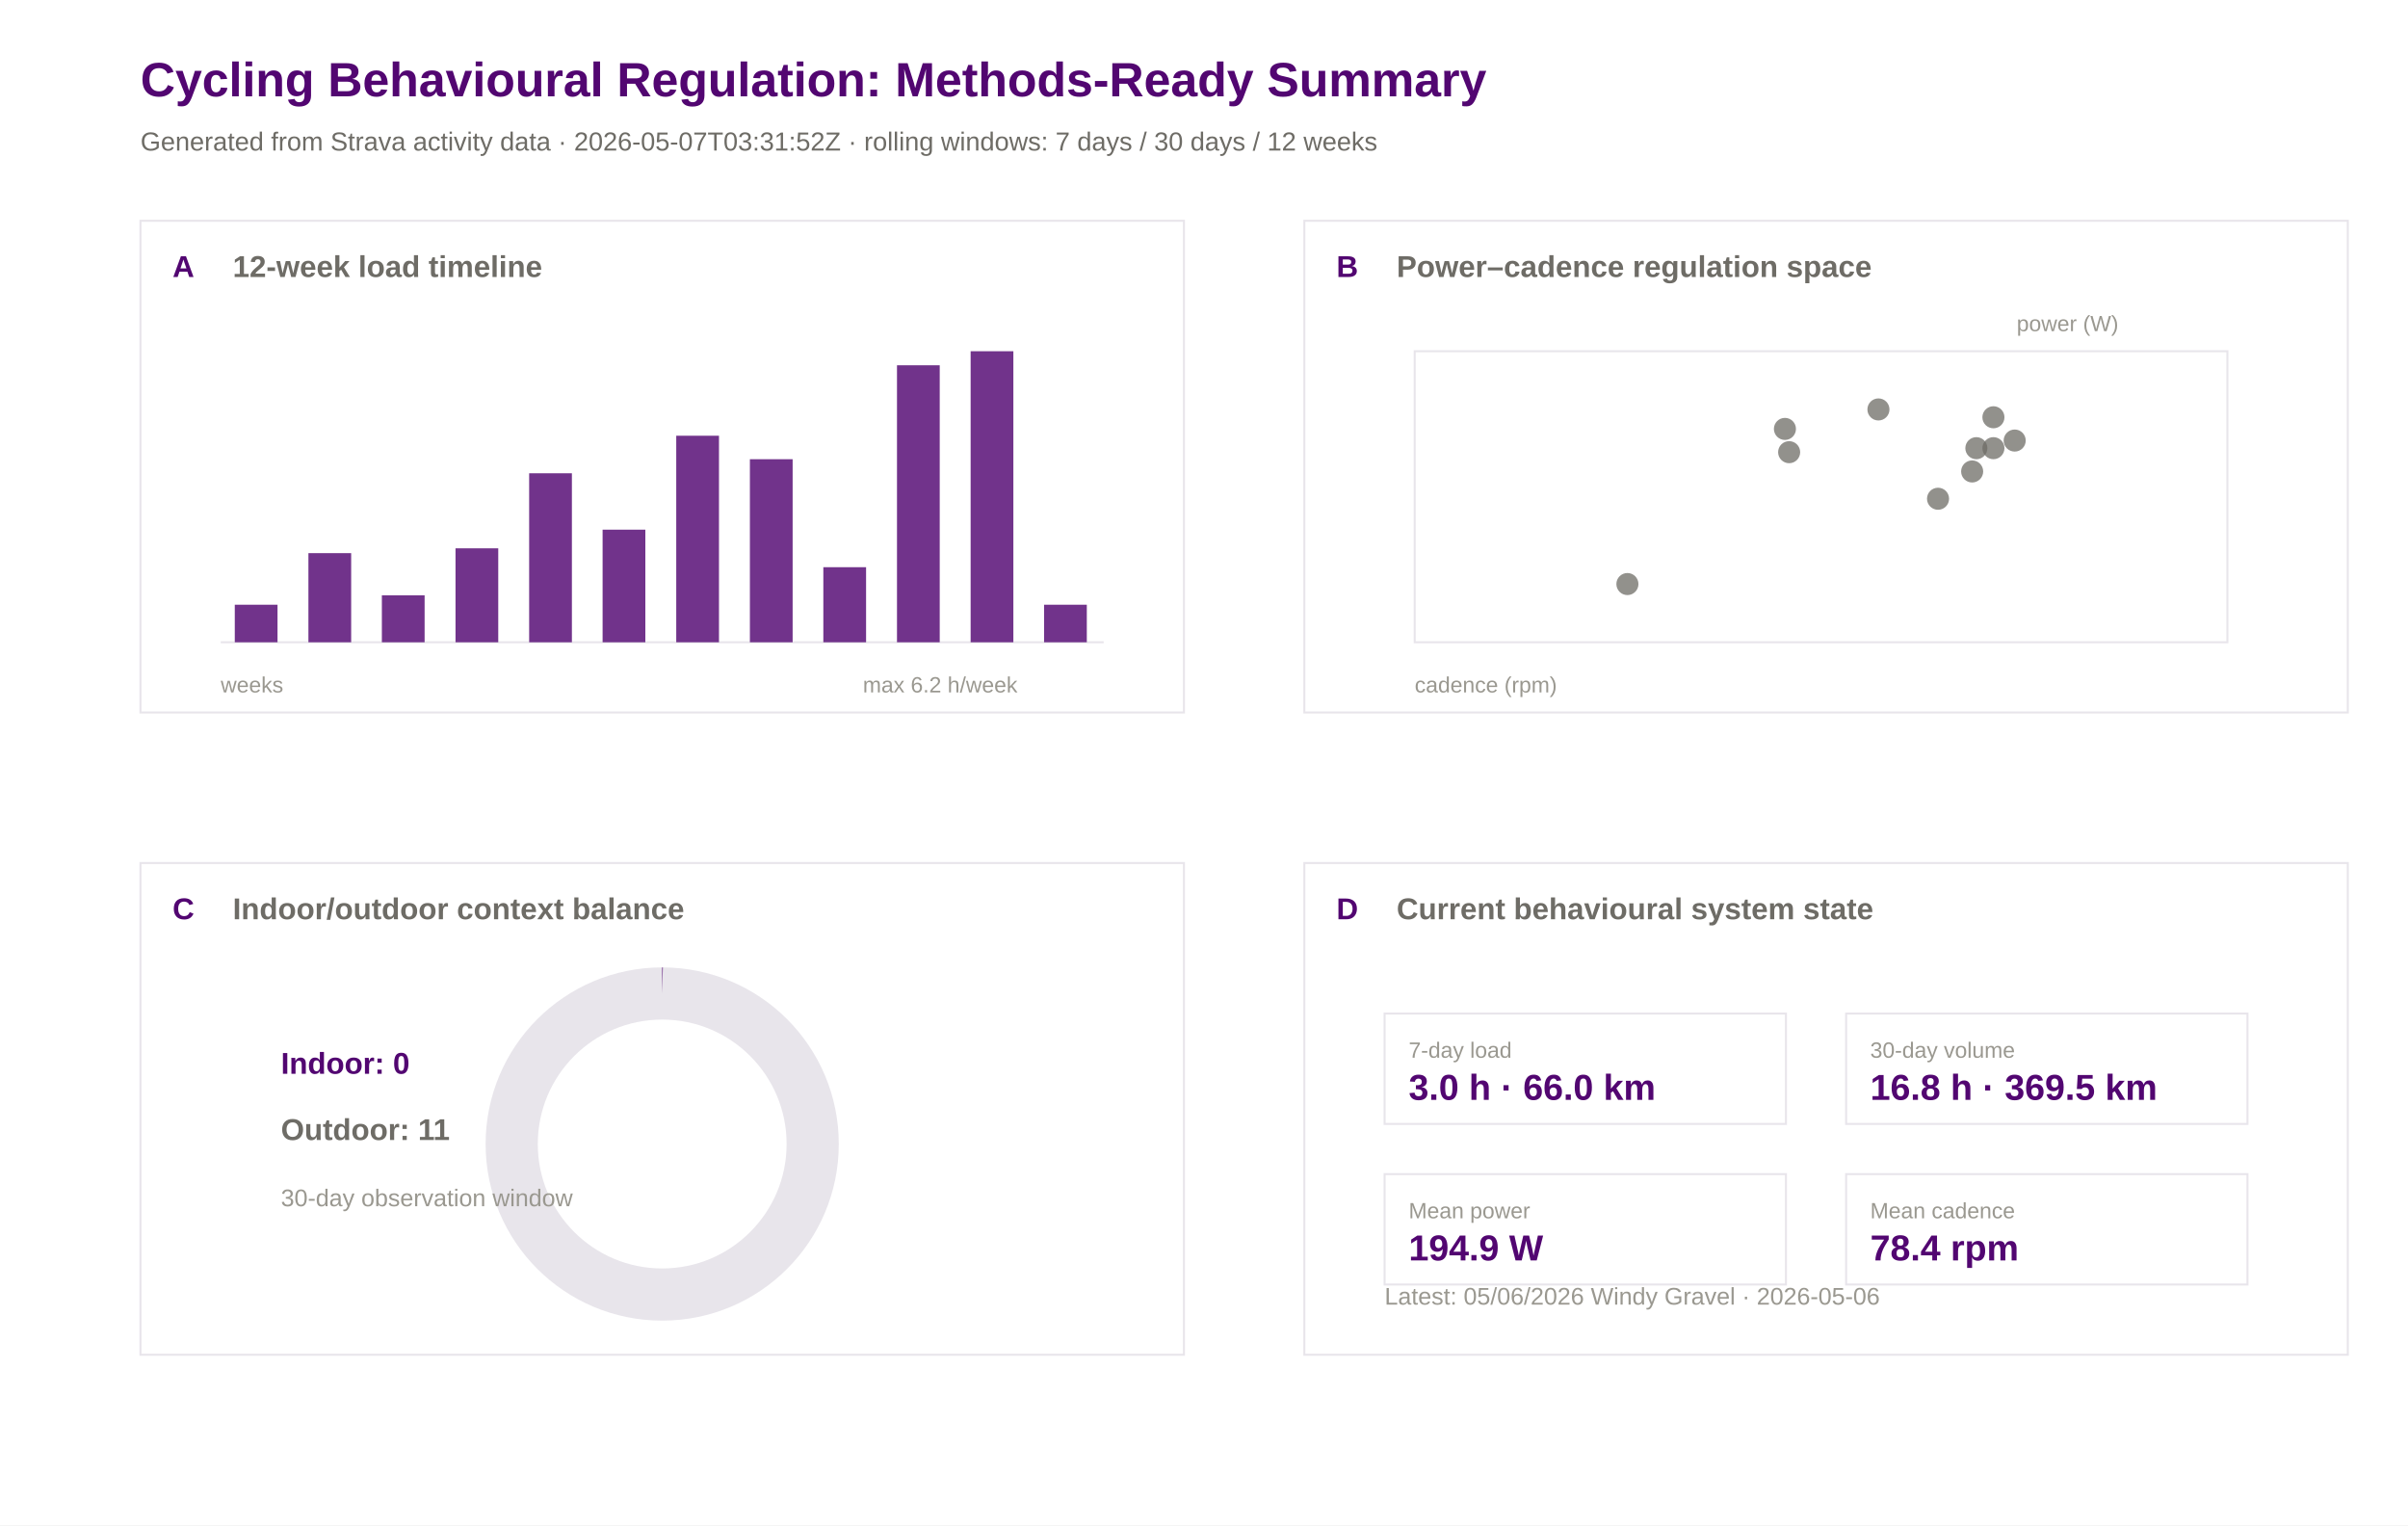
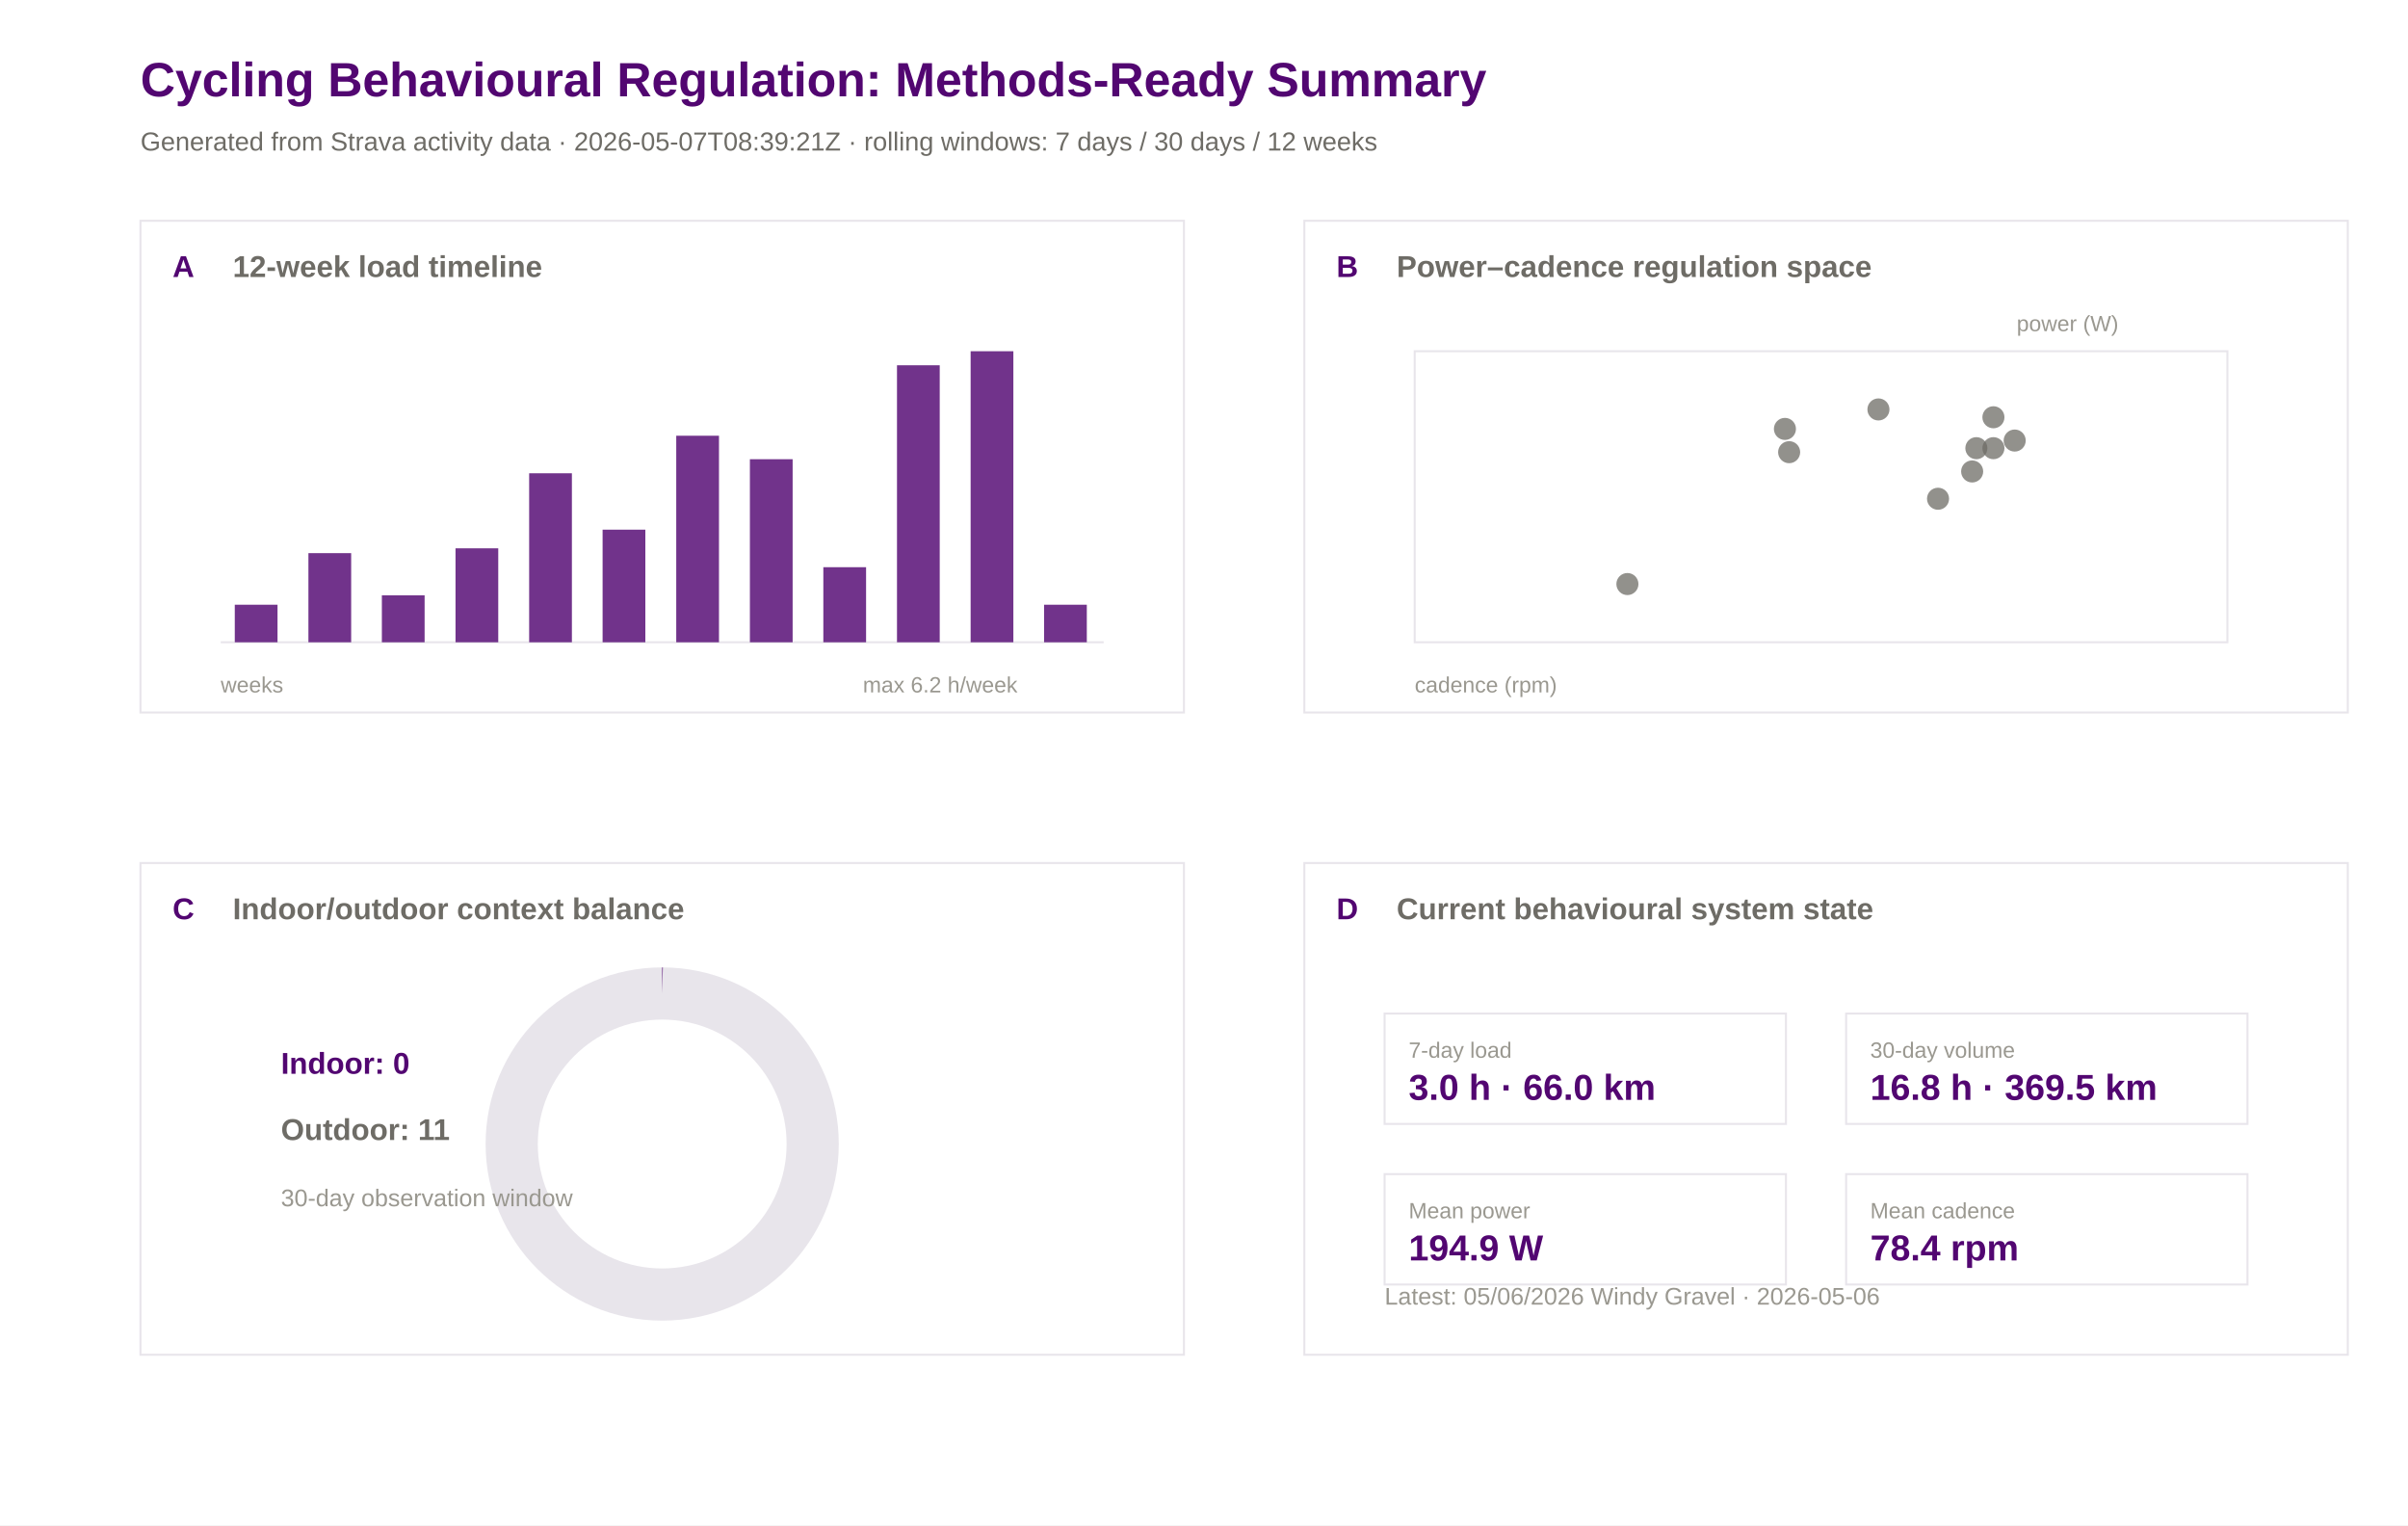
<svg xmlns="http://www.w3.org/2000/svg" width="1200" height="760" viewBox="0 0 1200 760">
  <rect width="100%" height="100%" fill="#ffffff" />
  <text x="70.0" y="48.0" font-family="Arial" font-size="24" font-weight="600" fill="#520671">Cycling Behavioural Regulation: Methods-Ready Summary</text>
-   <text x="70.0" y="75.0" font-family="Arial" font-size="13" font-weight="400" fill="#6e6c66">Generated from Strava activity data · 2026-05-07T03:31:52Z · rolling windows: 7 days / 30 days / 12 weeks</text>
+   <text x="70.0" y="75.0" font-family="Arial" font-size="13" font-weight="400" fill="#6e6c66">Generated from Strava activity data · 2026-05-07T08:39:21Z · rolling windows: 7 days / 30 days / 12 weeks</text>
  <rect x="70" y="110" width="520" height="245" fill="#ffffff" stroke="#e8e5eb" stroke-width="1" />
  <text x="86.0" y="138.0" font-family="Arial" font-size="15" font-weight="600" fill="#520671">A</text>
  <text x="116.0" y="138.0" font-family="Arial" font-size="15" font-weight="600" fill="#6e6c66">12-week load timeline</text>
  <rect x="650" y="110" width="520" height="245" fill="#ffffff" stroke="#e8e5eb" stroke-width="1" />
  <text x="666.0" y="138.0" font-family="Arial" font-size="15" font-weight="600" fill="#520671">B</text>
  <text x="696.0" y="138.0" font-family="Arial" font-size="15" font-weight="600" fill="#6e6c66">Power–cadence regulation space</text>
  <rect x="70" y="430" width="520" height="245" fill="#ffffff" stroke="#e8e5eb" stroke-width="1" />
  <text x="86.0" y="458.0" font-family="Arial" font-size="15" font-weight="600" fill="#520671">C</text>
  <text x="116.0" y="458.0" font-family="Arial" font-size="15" font-weight="600" fill="#6e6c66">Indoor/outdoor context balance</text>
  <rect x="650" y="430" width="520" height="245" fill="#ffffff" stroke="#e8e5eb" stroke-width="1" />
  <text x="666.0" y="458.0" font-family="Arial" font-size="15" font-weight="600" fill="#520671">D</text>
  <text x="696.0" y="458.0" font-family="Arial" font-size="15" font-weight="600" fill="#6e6c66">Current behavioural system state</text>
  <line x1="110" y1="320" x2="550" y2="320" stroke="#e8e5eb" />
  <rect x="117.0" y="301.3" width="21.3" height="18.7" fill="#520671" opacity="0.82" />
  <rect x="153.7" y="275.6" width="21.3" height="44.4" fill="#520671" opacity="0.82" />
  <rect x="190.3" y="296.6" width="21.3" height="23.4" fill="#520671" opacity="0.82" />
  <rect x="227.0" y="273.2" width="21.3" height="46.8" fill="#520671" opacity="0.82" />
  <rect x="263.7" y="235.8" width="21.3" height="84.2" fill="#520671" opacity="0.82" />
  <rect x="300.3" y="263.9" width="21.3" height="56.1" fill="#520671" opacity="0.82" />
  <rect x="337.0" y="217.1" width="21.3" height="102.9" fill="#520671" opacity="0.82" />
  <rect x="373.7" y="228.8" width="21.3" height="91.2" fill="#520671" opacity="0.82" />
  <rect x="410.3" y="282.6" width="21.3" height="37.4" fill="#520671" opacity="0.82" />
  <rect x="447.0" y="182.0" width="21.3" height="138.0" fill="#520671" opacity="0.82" />
  <rect x="483.7" y="175.0" width="21.3" height="145.0" fill="#520671" opacity="0.82" />
  <rect x="520.3" y="301.3" width="21.3" height="18.7" fill="#520671" opacity="0.82" />
  <text x="110.0" y="345.0" font-family="Arial" font-size="11" font-weight="400" fill="#9a9890">weeks</text>
  <text x="430.0" y="345.0" font-family="Arial" font-size="11" font-weight="400" fill="#9a9890">max 6.2 h/week</text>
  <rect x="705" y="175" width="405" height="145" fill="#ffffff" stroke="#e8e5eb" />
  <circle cx="993.4" cy="223.3" r="5.5" fill="#6e6c66" opacity="0.75" />
  <circle cx="1004.0" cy="219.5" r="5.5" fill="#6e6c66" opacity="0.75" />
  <circle cx="984.9" cy="223.3" r="5.5" fill="#6e6c66" opacity="0.75" />
  <circle cx="993.4" cy="207.9" r="5.5" fill="#6e6c66" opacity="0.75" />
  <circle cx="811.0" cy="291.0" r="5.5" fill="#6e6c66" opacity="0.75" />
  <circle cx="982.8" cy="234.9" r="5.5" fill="#6e6c66" opacity="0.75" />
  <circle cx="891.6" cy="225.3" r="5.5" fill="#6e6c66" opacity="0.75" />
  <circle cx="936.1" cy="204.0" r="5.5" fill="#6e6c66" opacity="0.75" />
  <circle cx="889.5" cy="213.7" r="5.5" fill="#6e6c66" opacity="0.75" />
  <circle cx="965.8" cy="248.5" r="5.5" fill="#6e6c66" opacity="0.75" />
  <text x="705.0" y="345.0" font-family="Arial" font-size="11" font-weight="400" fill="#9a9890">cadence (rpm)</text>
  <text x="1005.0" y="165.0" font-family="Arial" font-size="11" font-weight="400" fill="#9a9890">power (W)</text>
  <circle cx="330" cy="570" r="75" fill="none" stroke="#e8e5eb" stroke-width="26" />
  <circle cx="330" cy="570" r="75" fill="none" stroke="#520671" stroke-width="26" stroke-dasharray="0.0 471.2" transform="rotate(-90 330 570)" />
  <text x="140.0" y="535.0" font-family="Arial" font-size="15" font-weight="600" fill="#520671">Indoor: 0</text>
  <text x="140.0" y="568.0" font-family="Arial" font-size="15" font-weight="600" fill="#6e6c66">Outdoor: 11</text>
  <text x="140.0" y="601.0" font-family="Arial" font-size="12" font-weight="400" fill="#9a9890">30-day observation window</text>
  <rect x="690" y="505" width="200" height="55" fill="#ffffff" stroke="#e8e5eb" />
  <text x="702.0" y="527.0" font-family="Arial" font-size="11" font-weight="500" fill="#9a9890">7-day load</text>
  <text x="702.0" y="548.0" font-family="Arial" font-size="18" font-weight="600" fill="#520671">3.0 h · 66.0 km</text>
  <rect x="920" y="505" width="200" height="55" fill="#ffffff" stroke="#e8e5eb" />
  <text x="932.0" y="527.0" font-family="Arial" font-size="11" font-weight="500" fill="#9a9890">30-day volume</text>
  <text x="932.0" y="548.0" font-family="Arial" font-size="18" font-weight="600" fill="#520671">16.8 h · 369.5 km</text>
  <rect x="690" y="585" width="200" height="55" fill="#ffffff" stroke="#e8e5eb" />
  <text x="702.0" y="607.0" font-family="Arial" font-size="11" font-weight="500" fill="#9a9890">Mean power</text>
  <text x="702.0" y="628.0" font-family="Arial" font-size="18" font-weight="600" fill="#520671">194.9 W</text>
  <rect x="920" y="585" width="200" height="55" fill="#ffffff" stroke="#e8e5eb" />
  <text x="932.0" y="607.0" font-family="Arial" font-size="11" font-weight="500" fill="#9a9890">Mean cadence</text>
  <text x="932.0" y="628.0" font-family="Arial" font-size="18" font-weight="600" fill="#520671">78.4 rpm</text>
  <text x="690.0" y="650.0" font-family="Arial" font-size="12" font-weight="400" fill="#9a9890">Latest: 05/06/2026 Windy Gravel · 2026-05-06</text>
</svg>
